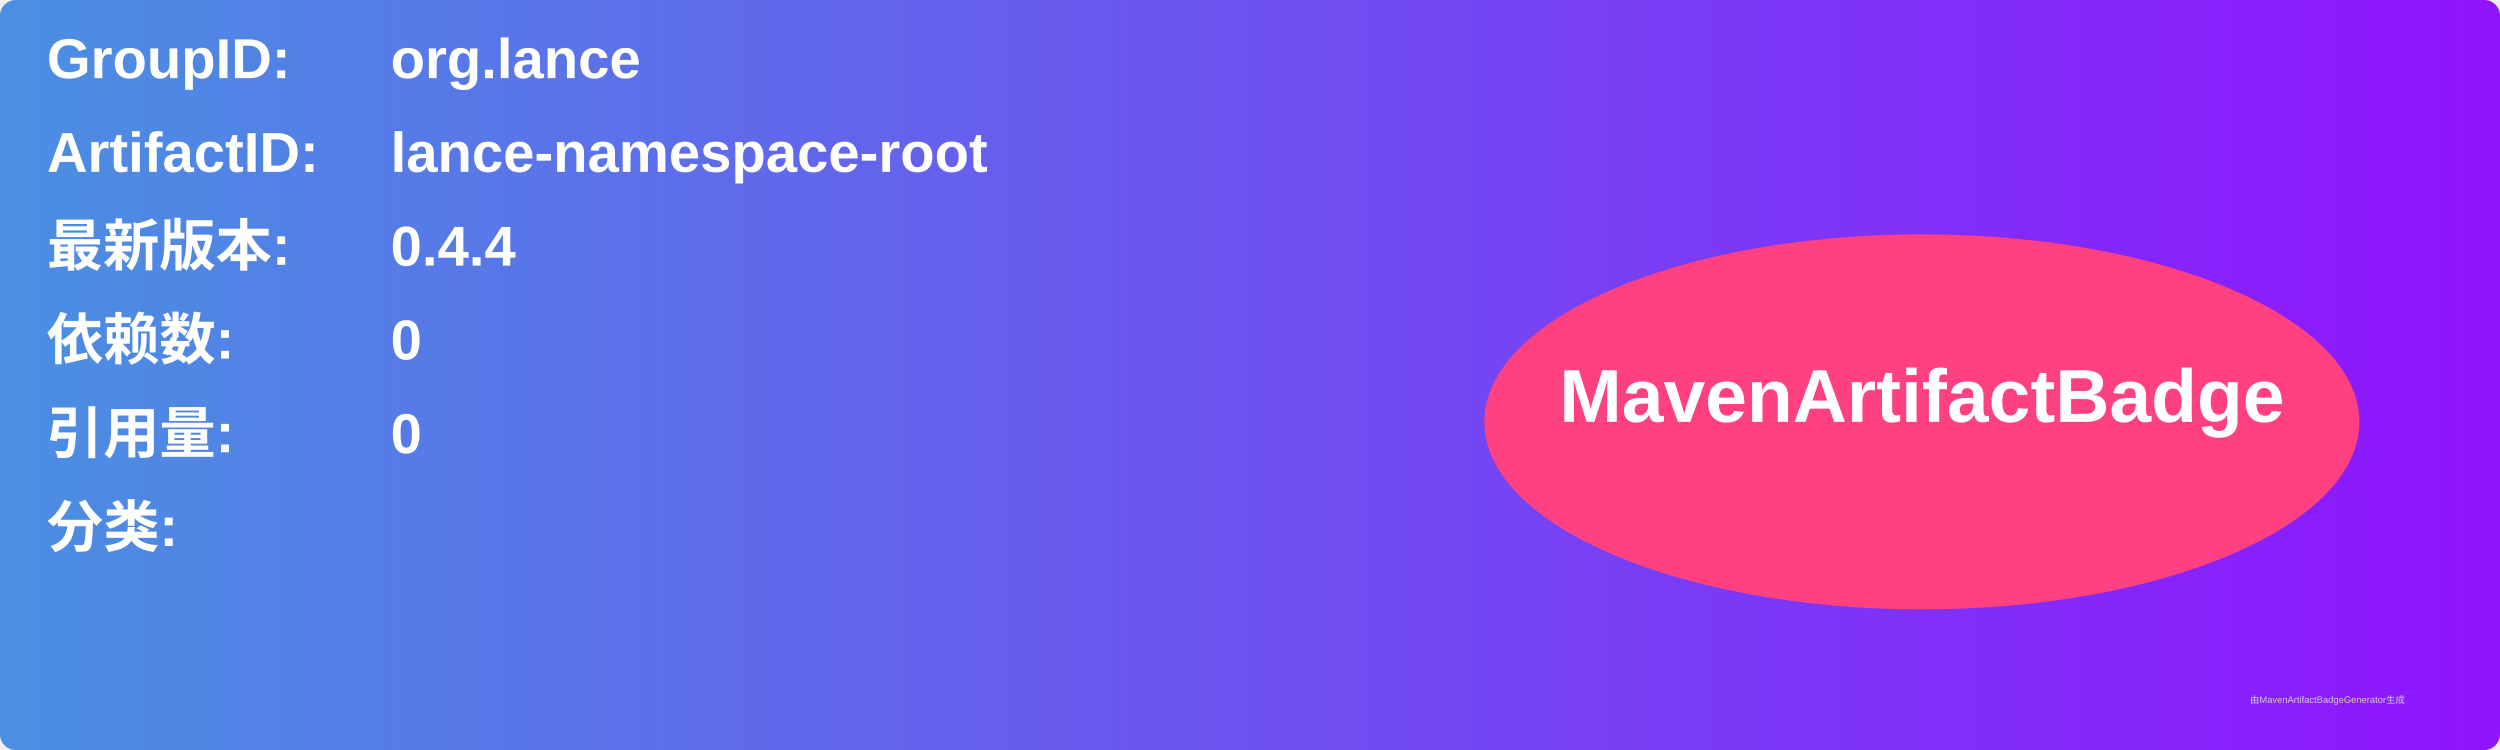
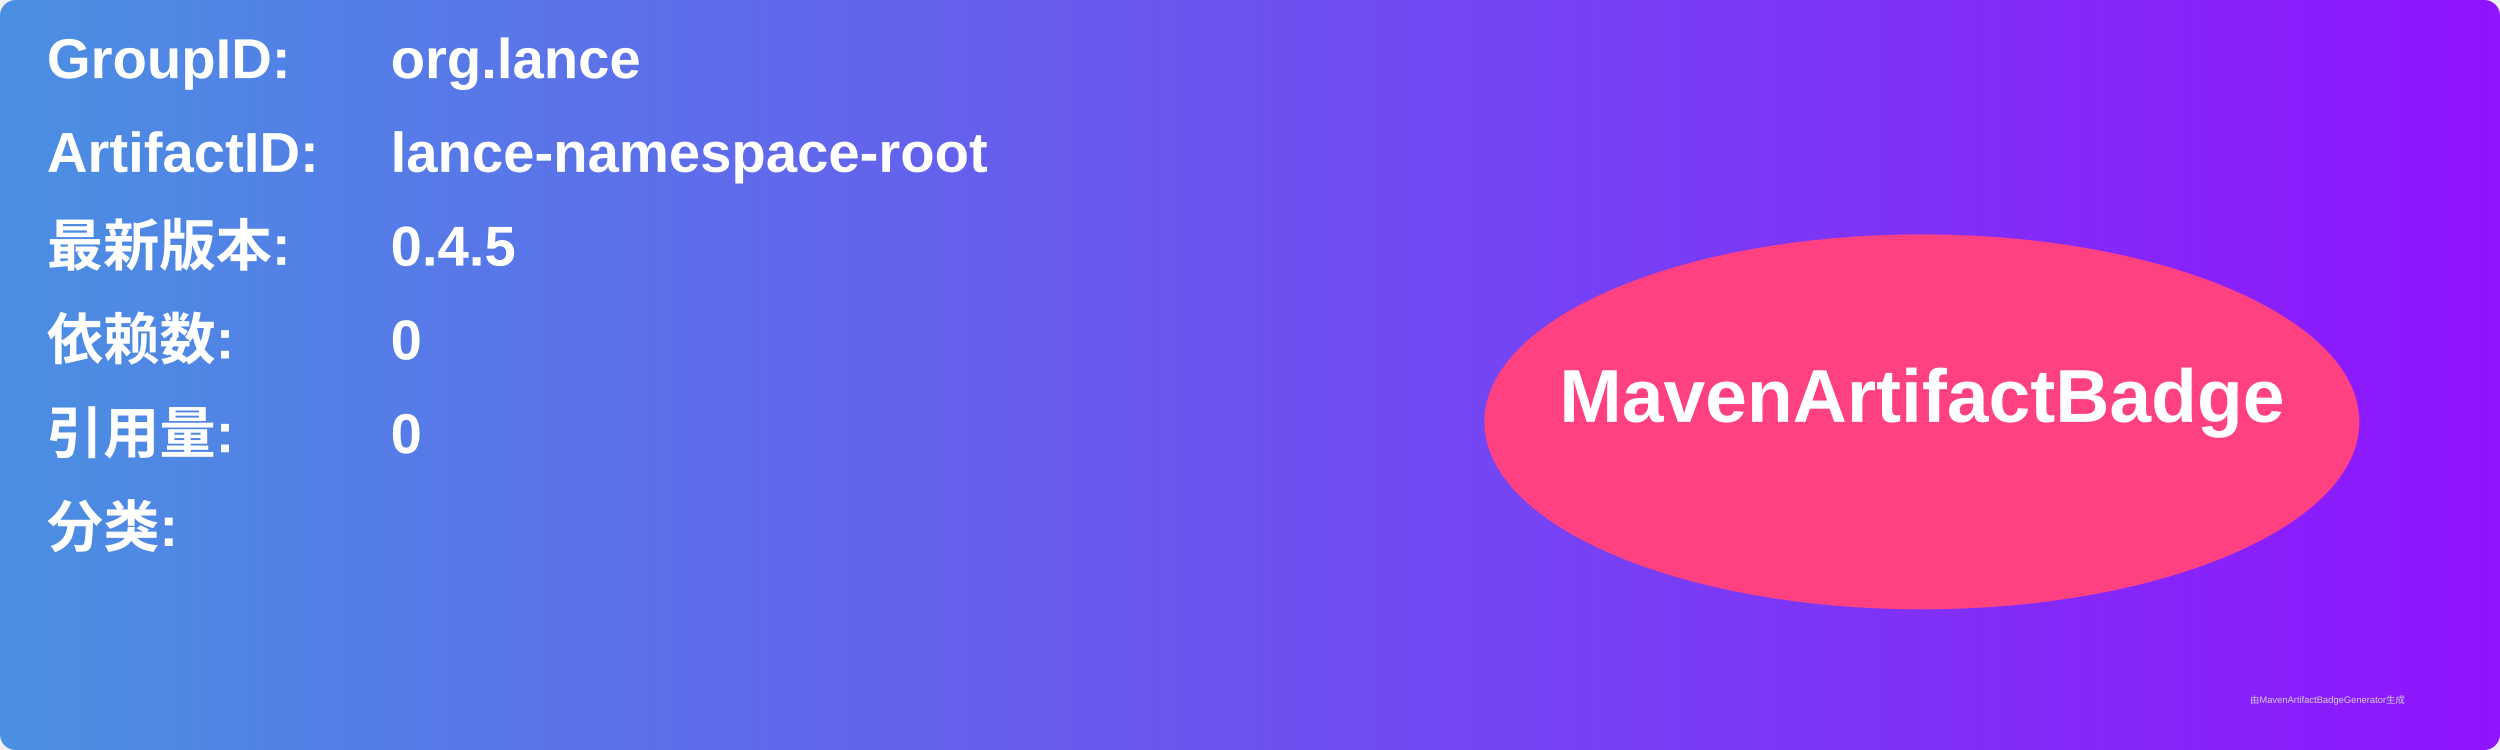
<svg xmlns="http://www.w3.org/2000/svg" width="800" height="240" viewBox="0 0 800 240">
  <linearGradient id="grad" x1="0%" y1="0%" x2="100%" y2="0%">
    <stop offset="0%" stop-color="#4a90e2" />
    <stop offset="100%" stop-color="#9013fe" />
  </linearGradient>
  <rect width="100%" height="100%" rx="5" ry="5" fill="url(#grad)" />
  <g transform="translate(15, 15)">
    <text x="0" y="10" font-family="Arial" font-size="18" fill="white" font-weight="bold" width="260">GroupID:</text>
    <text x="110" y="10" font-family="Arial" font-size="18" fill="white" font-weight="bold" width="460">org.lance</text>
    <text x="0" y="40" font-family="Arial" font-size="18" fill="white" font-weight="bold" width="260">ArtifactID:</text>
    <text x="110" y="40" font-family="Arial" font-size="18" fill="white" font-weight="bold" width="460">lance-namespace-root</text>
    <text x="0" y="70" font-family="Arial" font-size="18" fill="white" font-weight="bold">最新版本:</text>
    <text x="110" y="70" font-family="Arial" font-size="18" fill="white" font-weight="bold">
-       <tspan font-weight="bold">0.4.4</tspan>
+       <tspan font-weight="bold">0.4.5</tspan>
    </text>
    <text x="0" y="100" font-family="Arial" font-size="18" fill="white" font-weight="bold">依赖数: </text>
    <text x="110" y="100" font-family="Arial" font-size="18" fill="white">
      <tspan font-weight="bold">0</tspan>
    </text>
    <text x="0" y="130" font-family="Arial" font-size="18" fill="white" font-weight="bold">引用量: </text>
    <text x="110" y="130" font-family="Arial" font-size="18" fill="white">
      <tspan font-weight="bold">0</tspan>
    </text>
    <text x="0" y="160" font-family="Arial" font-size="18" fill="white" font-weight="bold">分类:</text>
    <text x="10" y="190" font-family="Arial" font-size="10" fill="white">
      <tspan font-weight="bold" />
    </text>
    <ellipse cx="600" cy="120" rx="140" ry="60" fill="#ff4081" />
    <text x="600" y="120" text-anchor="middle" font-family="Arial" font-size="24" fill="white" font-weight="bold">MavenArtifactBadge</text>
  </g>
  <text x="720" y="225" font-family="Arial" font-size="3" fill="#d0d0d0">由MavenArtifactBadgeGenerator生成</text>
</svg>
